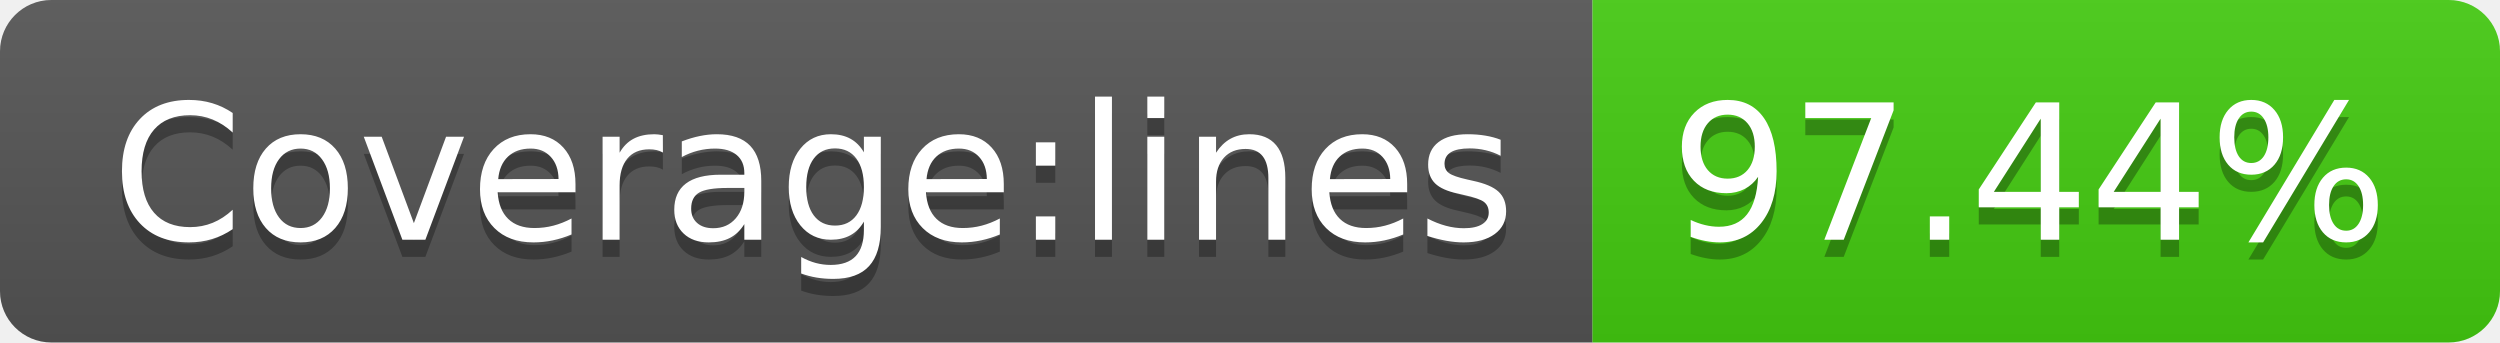
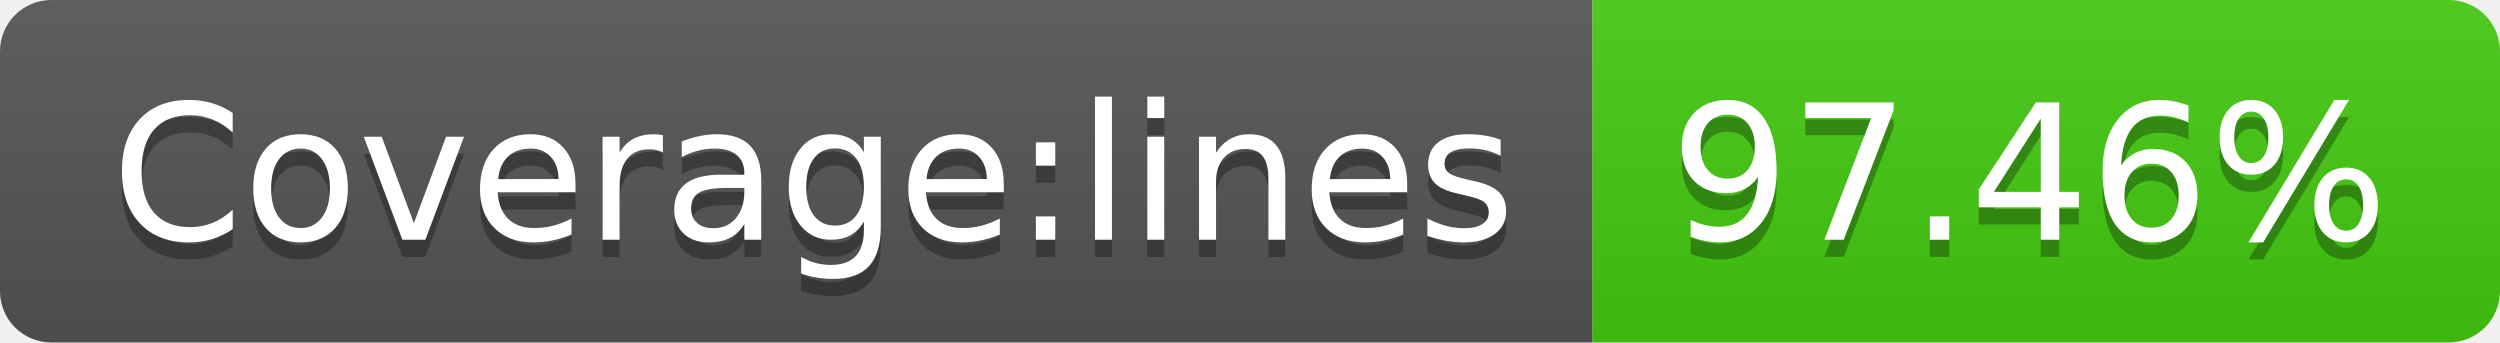
- <svg xmlns="http://www.w3.org/2000/svg" width="146" height="20" role="img" aria-label="Coverage:lines: 97.44%">
+ <svg xmlns="http://www.w3.org/2000/svg" width="146" height="20" role="img" aria-label="Coverage:lines: 97.46%">
  <linearGradient id="s" x2="0" y2="100%">
    <stop offset="0" stop-color="#bbb" stop-opacity=".1" />
    <stop offset="1" stop-opacity=".1" />
  </linearGradient>
  <clipPath id="r">
    <rect width="146" height="20" rx="3" fill="#fff" />
  </clipPath>
  <g clip-path="url(#r)">
    <rect width="93" height="20" fill="#555" />
    <rect x="93" width="53" height="20" fill="#4c1" />
    <rect width="146" height="20" fill="url(#s)" />
  </g>
  <g fill="#fff" text-anchor="middle" font-family="Verdana,Geneva,DejaVu Sans,sans-serif" text-rendering="geometricPrecision" font-size="110">
    <text aria-hidden="true" x="475" y="150" fill="#010101" fill-opacity=".3" transform="scale(.1)" textLength="830">Coverage:lines</text>
    <text x="475" y="140" transform="scale(.1)" fill="#fff" textLength="830">Coverage:lines</text>
-     <text aria-hidden="true" x="1185" y="150" fill="#010101" fill-opacity=".3" transform="scale(.1)" textLength="430">97.44%</text>
-     <text x="1185" y="140" transform="scale(.1)" fill="#fff" textLength="430">97.44%</text>
+     <text aria-hidden="true" x="1185" y="150" fill="#010101" fill-opacity=".3" transform="scale(.1)" textLength="430">97.46%</text>
+     <text x="1185" y="140" transform="scale(.1)" fill="#fff" textLength="430">97.46%</text>
  </g>
</svg>
